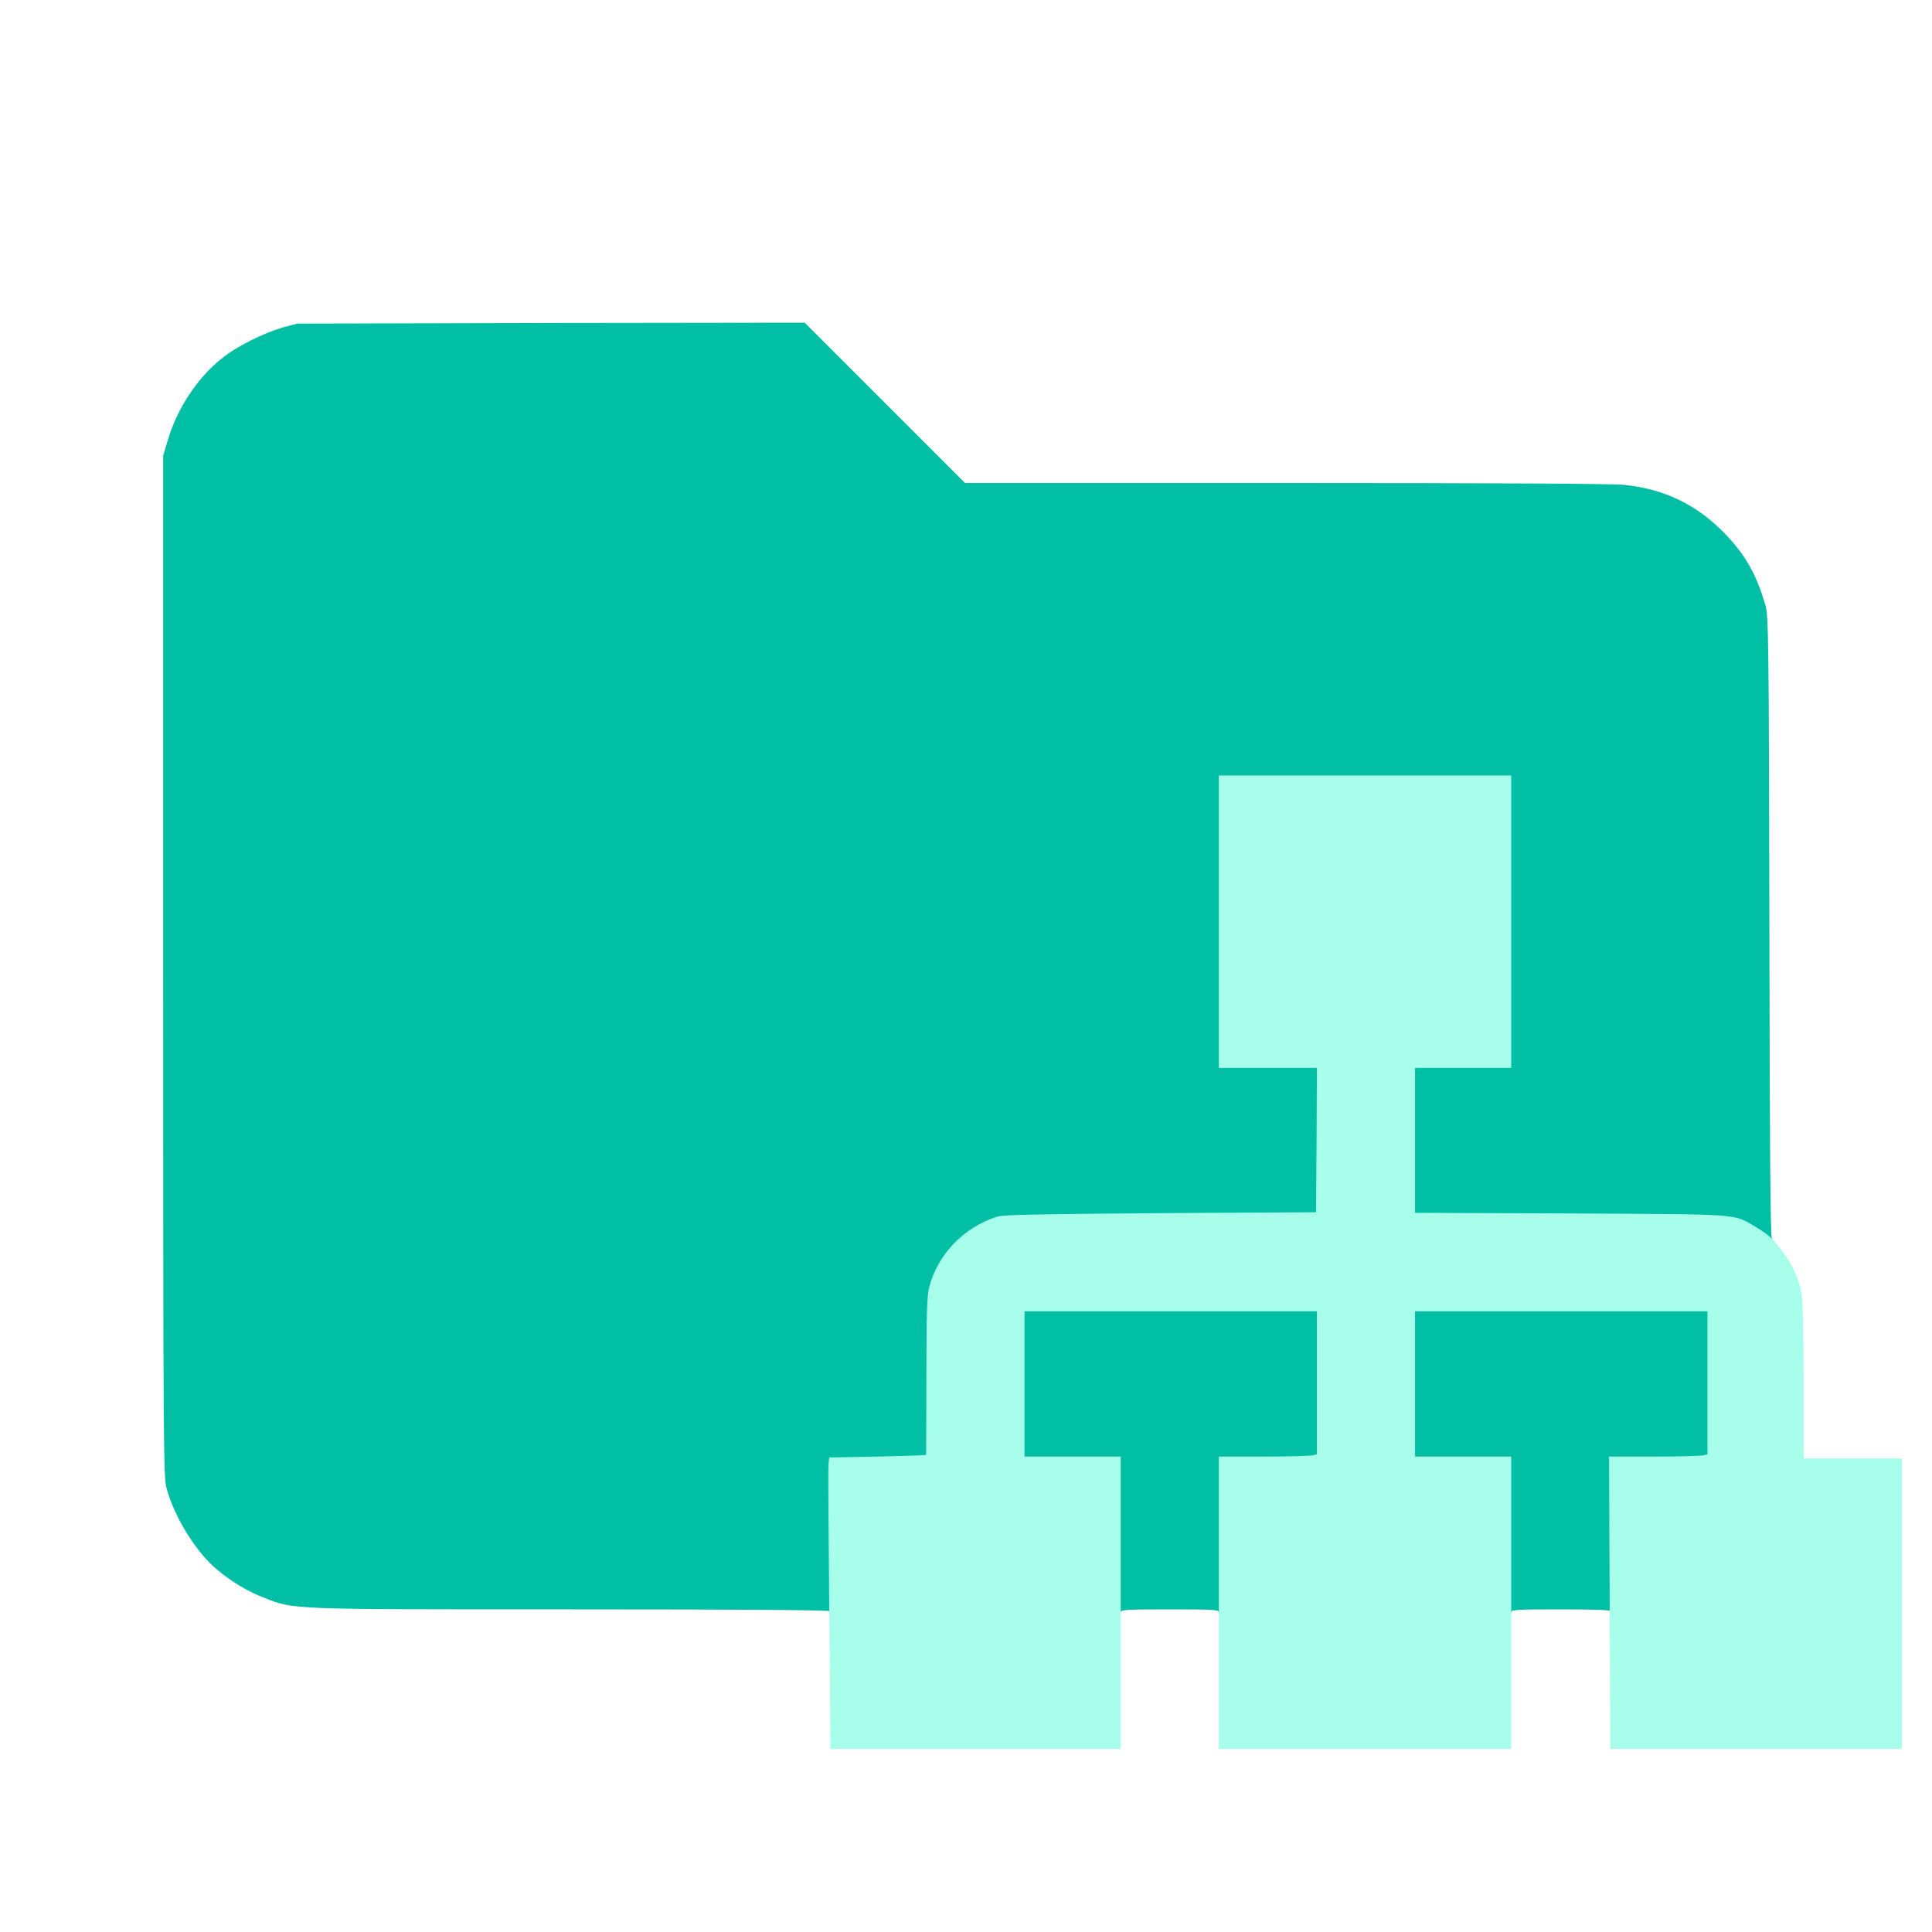
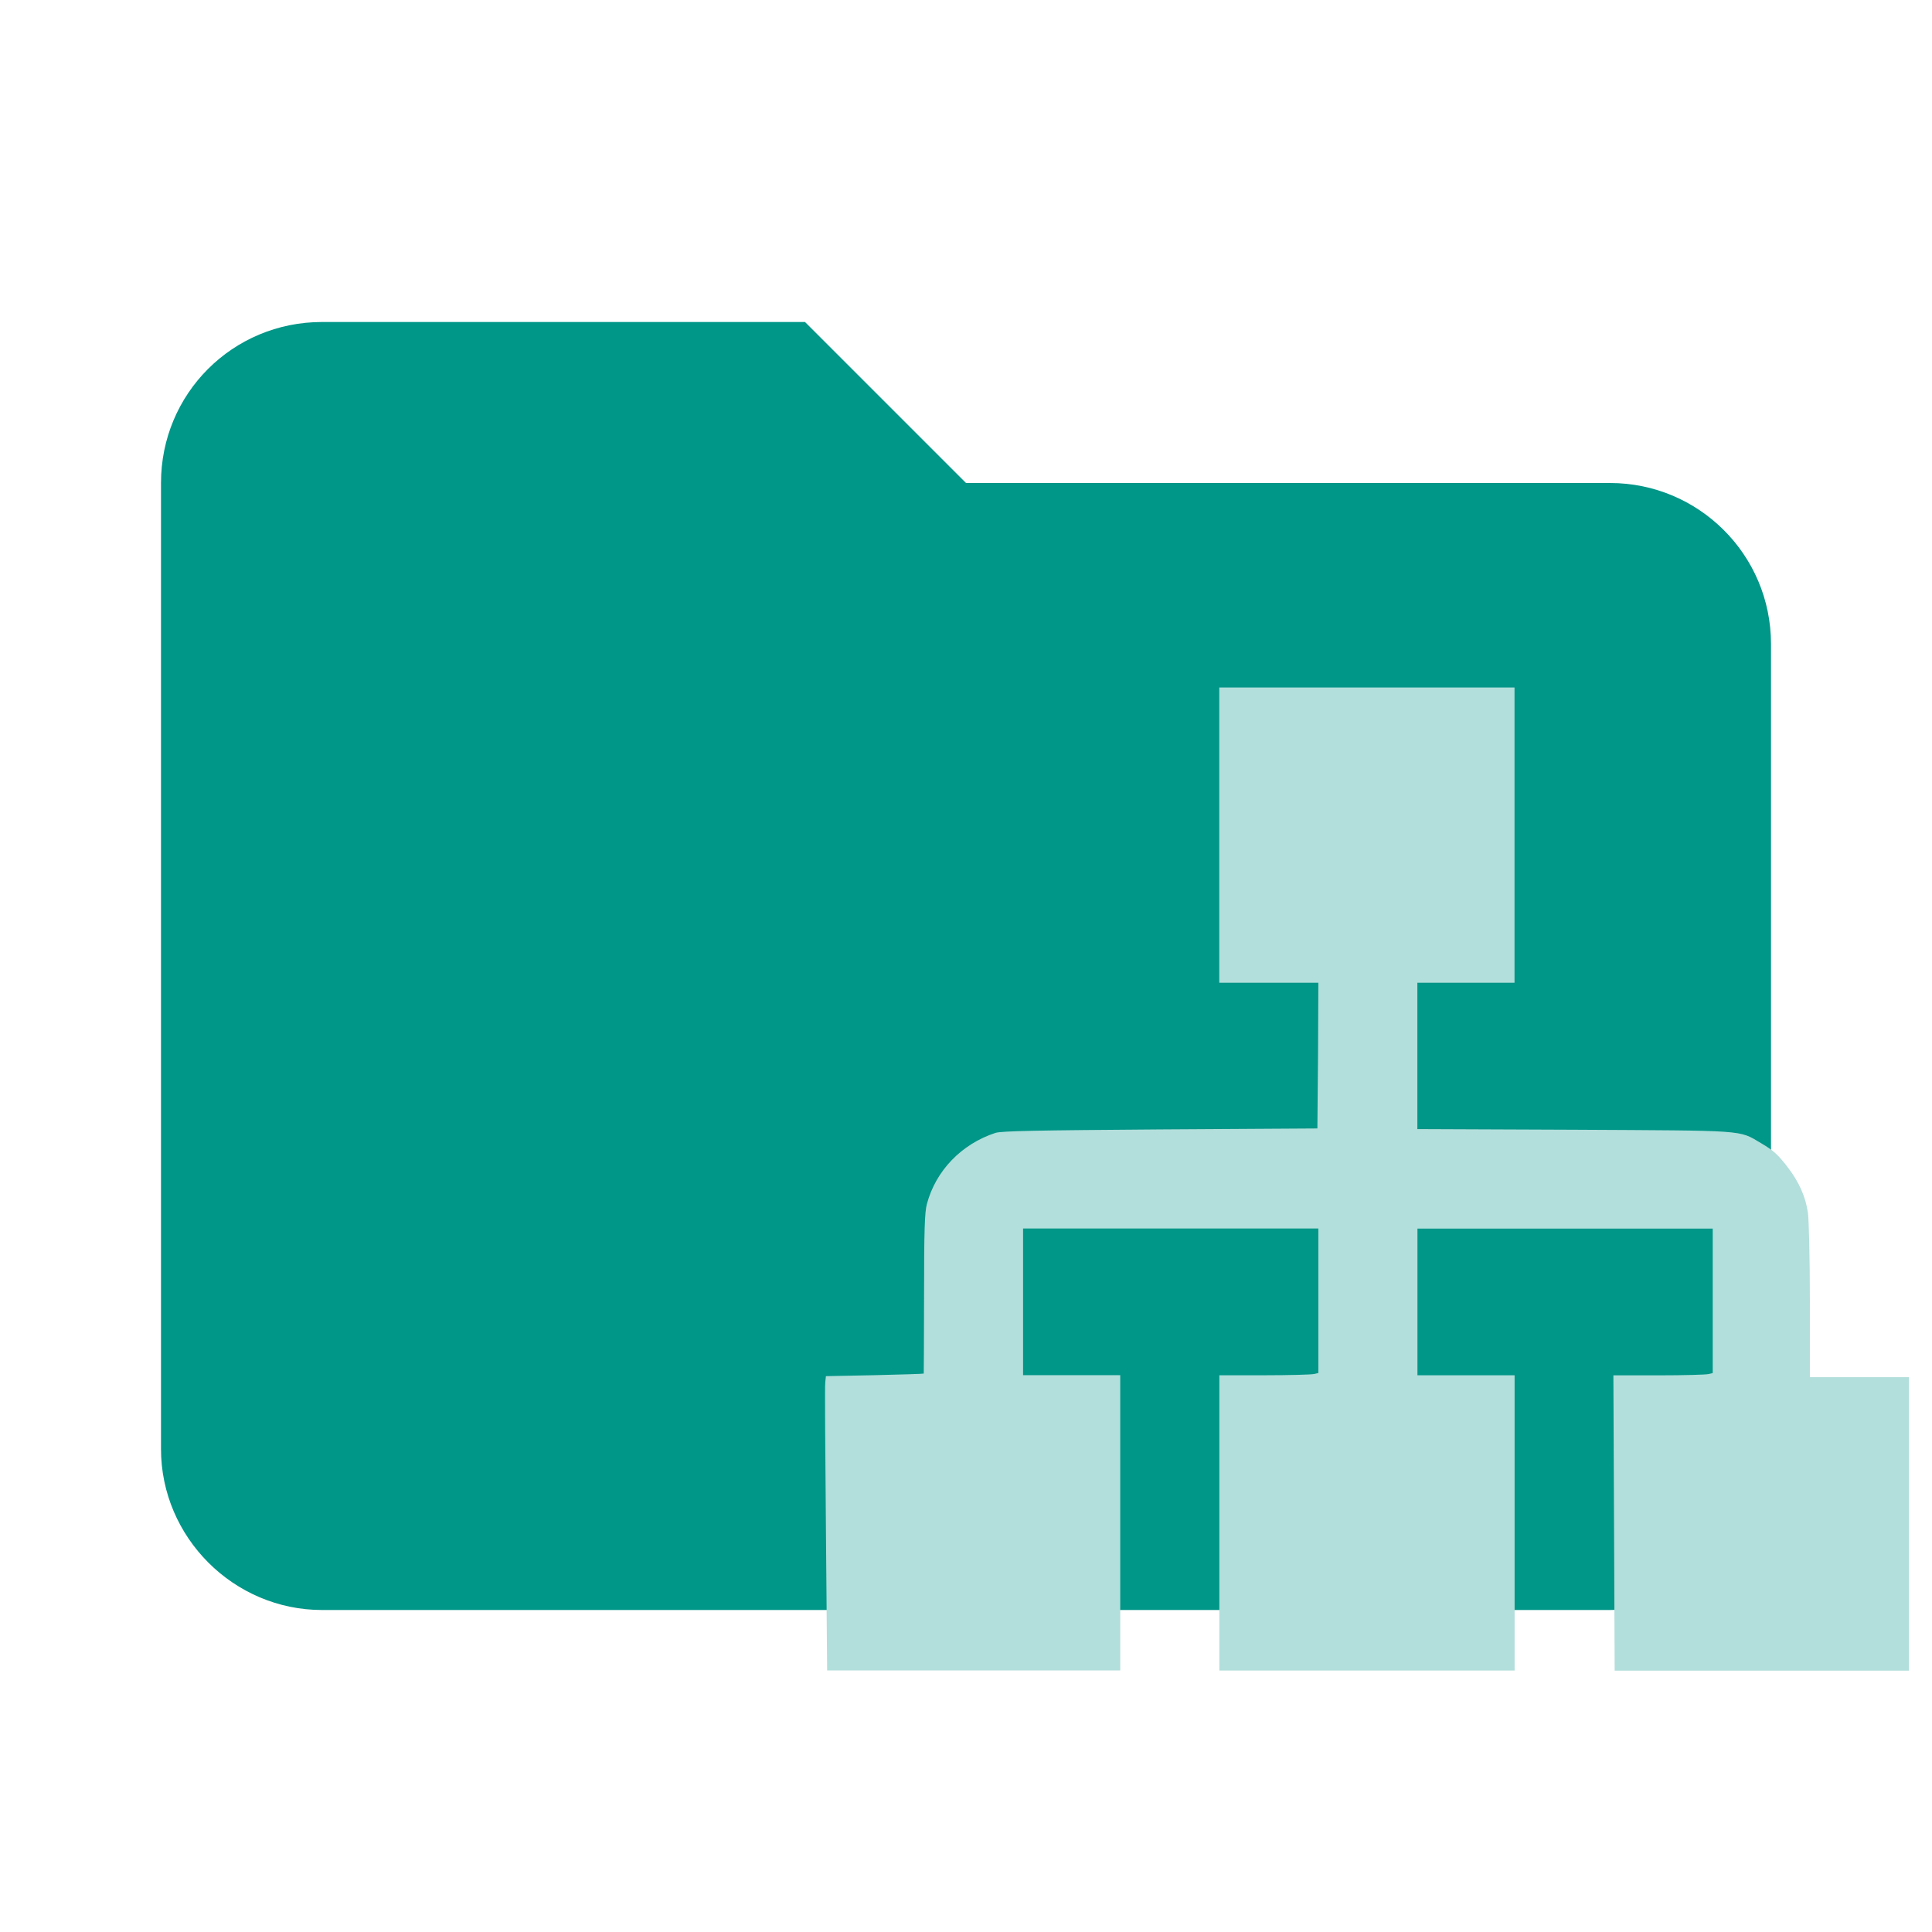
- <svg xmlns="http://www.w3.org/2000/svg" width="24pt" height="24pt" viewBox="0 0 24 24" version="1.1">
-   <g id="surface1">
-     <path style=" stroke:none;fill-rule:nonzero;fill:rgb(0%,74.902%,64.706%);fill-opacity:1;" d="M 13.852 19.113 L 13.852 18.164 L 12.656 18.164 L 12.656 16.219 L 16.43 16.219 L 16.43 18.137 L 16.379 18.148 C 16.348 18.156 16.074 18.164 15.77 18.164 L 15.211 18.164 L 15.211 19.113 C 15.211 19.941 15.207 20.062 15.176 20.062 C 15.156 20.062 15.141 20.047 15.141 20.027 C 15.141 19.996 15.055 19.992 14.531 19.992 C 14.008 19.992 13.922 19.996 13.922 20.027 C 13.922 20.047 13.906 20.062 13.887 20.062 C 13.855 20.062 13.852 19.941 13.852 19.113 Z M 13.852 19.113 " />
-     <path style=" stroke:none;fill-rule:nonzero;fill:rgb(0%,74.902%,64.706%);fill-opacity:1;" d="M 18.703 19.113 L 18.703 18.164 L 17.508 18.164 L 17.508 16.219 L 21.281 16.219 L 21.281 18.137 L 21.23 18.148 C 21.199 18.156 20.926 18.164 20.621 18.164 L 20.062 18.164 L 20.062 19.102 C 20.062 19.711 20.055 20.039 20.039 20.039 C 20.027 20.039 20.016 20.031 20.016 20.016 C 20.016 20 19.793 19.992 19.395 19.992 C 18.859 19.992 18.773 19.996 18.773 20.027 C 18.773 20.047 18.758 20.062 18.738 20.062 C 18.707 20.062 18.703 19.941 18.703 19.113 Z M 18.703 19.113 " />
-     <path style=" stroke:none;fill-rule:nonzero;fill:rgb(0%,74.902%,64.706%);fill-opacity:1;" d="M 10.312 20.016 C 10.312 20 9.223 19.992 7.094 19.992 C 3.555 19.992 3.66 19.996 3.281 19.848 C 3.09 19.777 2.875 19.648 2.703 19.504 C 2.441 19.289 2.172 18.859 2.07 18.492 C 2.031 18.348 2.027 18.066 2.027 12 L 2.027 5.66 L 2.082 5.477 C 2.195 5.082 2.453 4.691 2.75 4.457 C 2.934 4.305 3.266 4.141 3.504 4.07 L 3.691 4.02 L 6.844 4.012 L 9.996 4.008 L 11.988 6 L 15.965 6 C 18.547 6 20.023 6.008 20.176 6.023 C 20.699 6.078 21.102 6.281 21.461 6.664 C 21.695 6.918 21.82 7.141 21.93 7.516 C 21.969 7.645 21.973 7.891 21.98 11.504 C 21.984 14.277 21.992 15.367 22.012 15.391 C 22.066 15.457 21.918 15.418 21.77 15.332 C 21.461 15.145 21.598 15.156 19.438 15.145 L 17.508 15.137 L 17.508 13.195 L 18.703 13.195 L 18.703 9.703 L 15.211 9.703 L 15.211 13.195 L 16.43 13.195 L 16.426 14.164 L 16.418 15.129 L 14.484 15.141 C 12.984 15.152 12.531 15.16 12.457 15.184 C 12.039 15.32 11.723 15.648 11.613 16.059 C 11.586 16.156 11.578 16.391 11.578 17.164 C 11.578 17.699 11.574 18.145 11.574 18.145 C 11.57 18.148 11.297 18.156 10.969 18.164 L 10.371 18.176 L 10.363 19.109 C 10.363 19.703 10.352 20.039 10.336 20.039 C 10.32 20.039 10.312 20.031 10.312 20.016 Z M 10.312 20.016 " />
-     <path style=" stroke:none;fill-rule:nonzero;fill:rgb(65.49%,100%,92.157%);fill-opacity:1;" d="M 10.301 19.988 C 10.293 19.027 10.285 18.215 10.293 18.176 L 10.301 18.105 L 10.898 18.094 C 11.227 18.086 11.5 18.078 11.504 18.074 C 11.504 18.074 11.508 17.629 11.508 17.094 C 11.508 16.32 11.516 16.086 11.543 15.988 C 11.652 15.578 11.969 15.25 12.387 15.113 C 12.461 15.09 12.914 15.082 14.414 15.07 L 16.348 15.059 L 16.355 14.164 L 16.359 13.266 L 15.141 13.266 L 15.141 9.633 L 18.773 9.633 L 18.773 13.266 L 17.578 13.266 L 17.578 15.066 L 19.508 15.074 C 21.641 15.086 21.527 15.074 21.805 15.238 C 21.957 15.328 22.012 15.375 22.141 15.543 C 22.273 15.719 22.355 15.898 22.383 16.098 C 22.395 16.184 22.406 16.672 22.406 17.188 L 22.406 18.117 L 23.625 18.117 L 23.625 21.727 L 20.004 21.727 L 19.988 18.094 L 20.547 18.094 C 20.855 18.094 21.129 18.086 21.16 18.078 L 21.211 18.066 L 21.211 16.289 L 17.578 16.289 L 17.578 18.094 L 18.773 18.094 L 18.773 21.727 L 15.141 21.727 L 15.141 18.094 L 15.699 18.094 C 16.004 18.094 16.277 18.086 16.309 18.078 L 16.359 18.066 L 16.359 16.289 L 12.727 16.289 L 12.727 18.094 L 13.922 18.094 L 13.922 21.727 L 10.316 21.727 Z M 10.301 19.988 " />
-   </g>
+ <svg xmlns="http://www.w3.org/2000/svg" clip-rule="evenodd" stroke-linejoin="round" stroke-miterlimit="1.414" version="1.1" viewBox="0 0 24 24" xml:space="preserve">
+   <path d="m10 4h-6c-1.11 0-2 0.89-2 2v12c0 1.097 0.903 2 2 2h16c1.097 0 2-0.903 2-2v-10c0-1.11-0.9-2-2-2h-8l-2-2z" fill="#009688" />
+   <path d="m10.26 18.996c-0.008-0.97-0.016-1.791-0.008-1.83l0.008-0.071 0.604-0.012c0.331-0.008 0.607-0.016 0.611-0.02 0 0 0.004-0.45 0.004-0.99 0-0.781 0.008-1.018 0.035-1.116 0.11-0.414 0.43-0.746 0.852-0.884 0.075-0.024 0.532-0.032 2.047-0.043l1.952-0.012 0.008-0.903 0.004-0.907h-1.231v-3.668h3.668v3.668h-1.207v1.818l1.949 0.008c2.154 0.012 2.039 0 2.319 0.166 0.154 0.091 0.209 0.138 0.339 0.308 0.134 0.177 0.217 0.359 0.245 0.56 0.012 0.087 0.024 0.58 0.024 1.101v0.939h1.231v3.645h-3.656l-0.016-3.668h0.564c0.312 0 0.588-0.008 0.619-0.016l0.051-0.012v-1.795h-3.668v1.822h1.207v3.668h-3.668v-3.668h0.564c0.308 0 0.584-0.008 0.615-0.016l0.051-0.012v-1.795h-3.668v1.822h1.207v3.668h-3.641z" fill="#b2dfdb" />
</svg>
